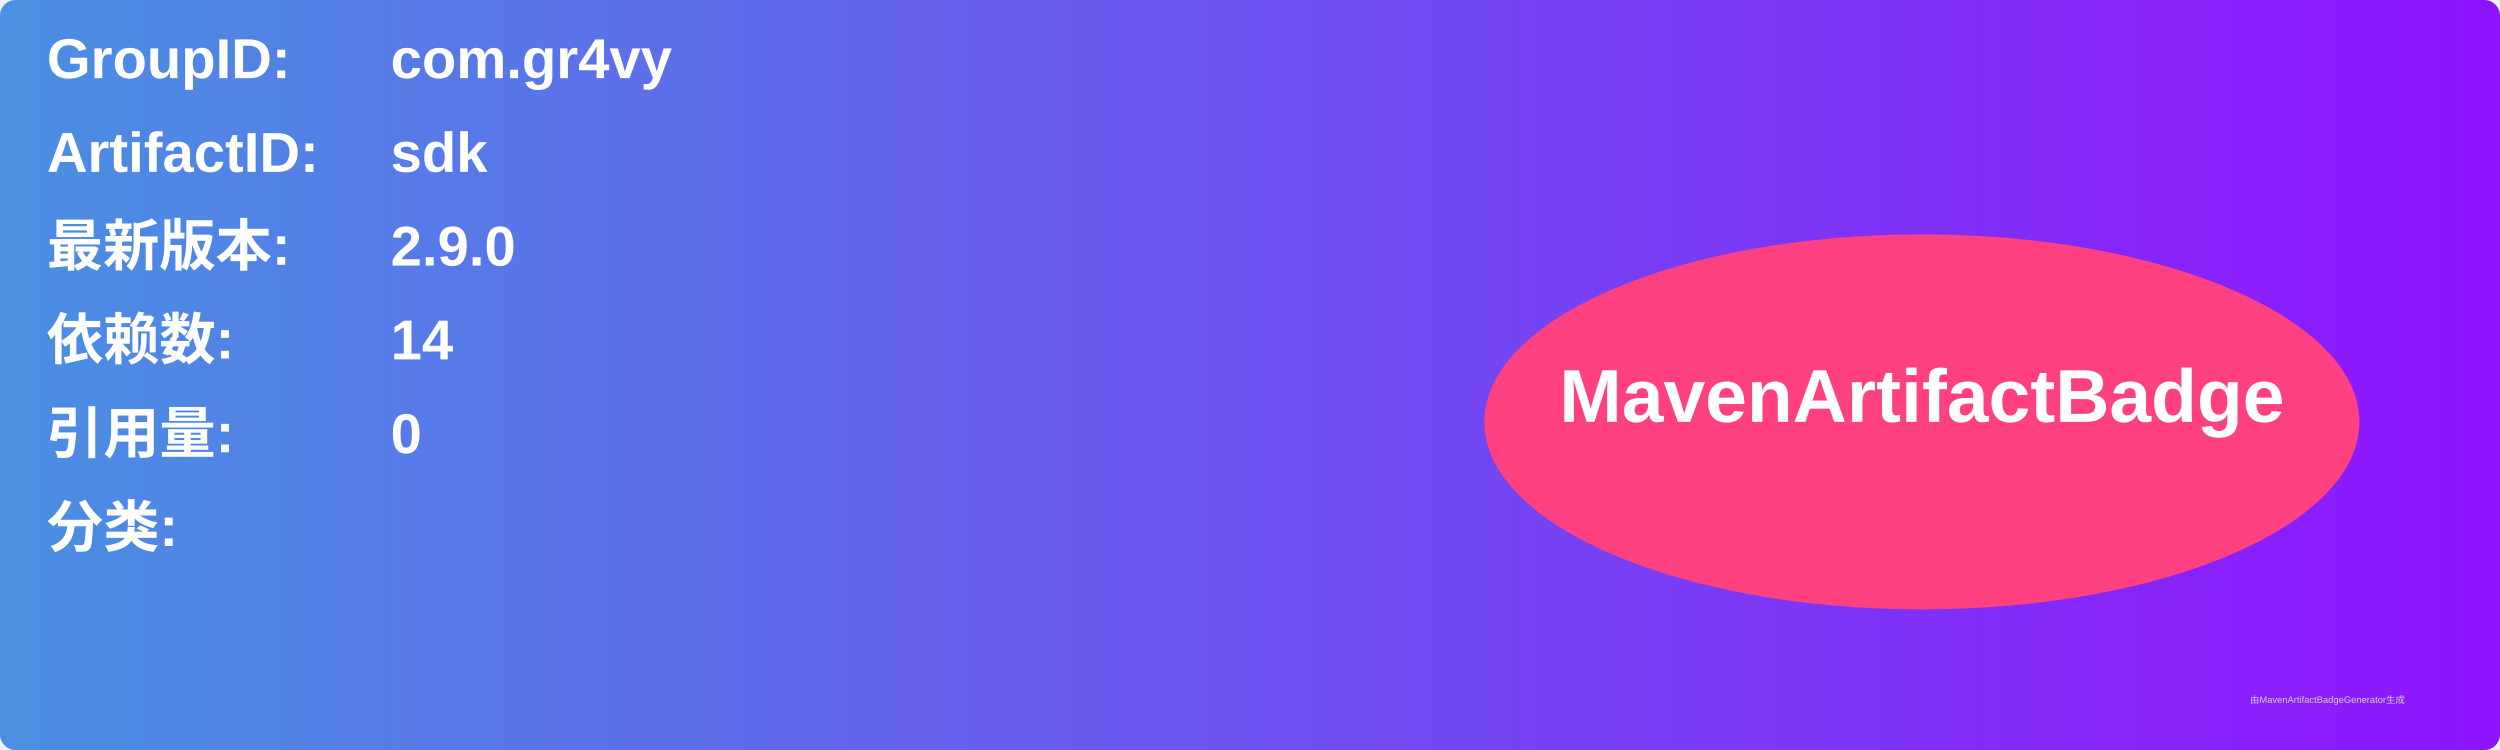
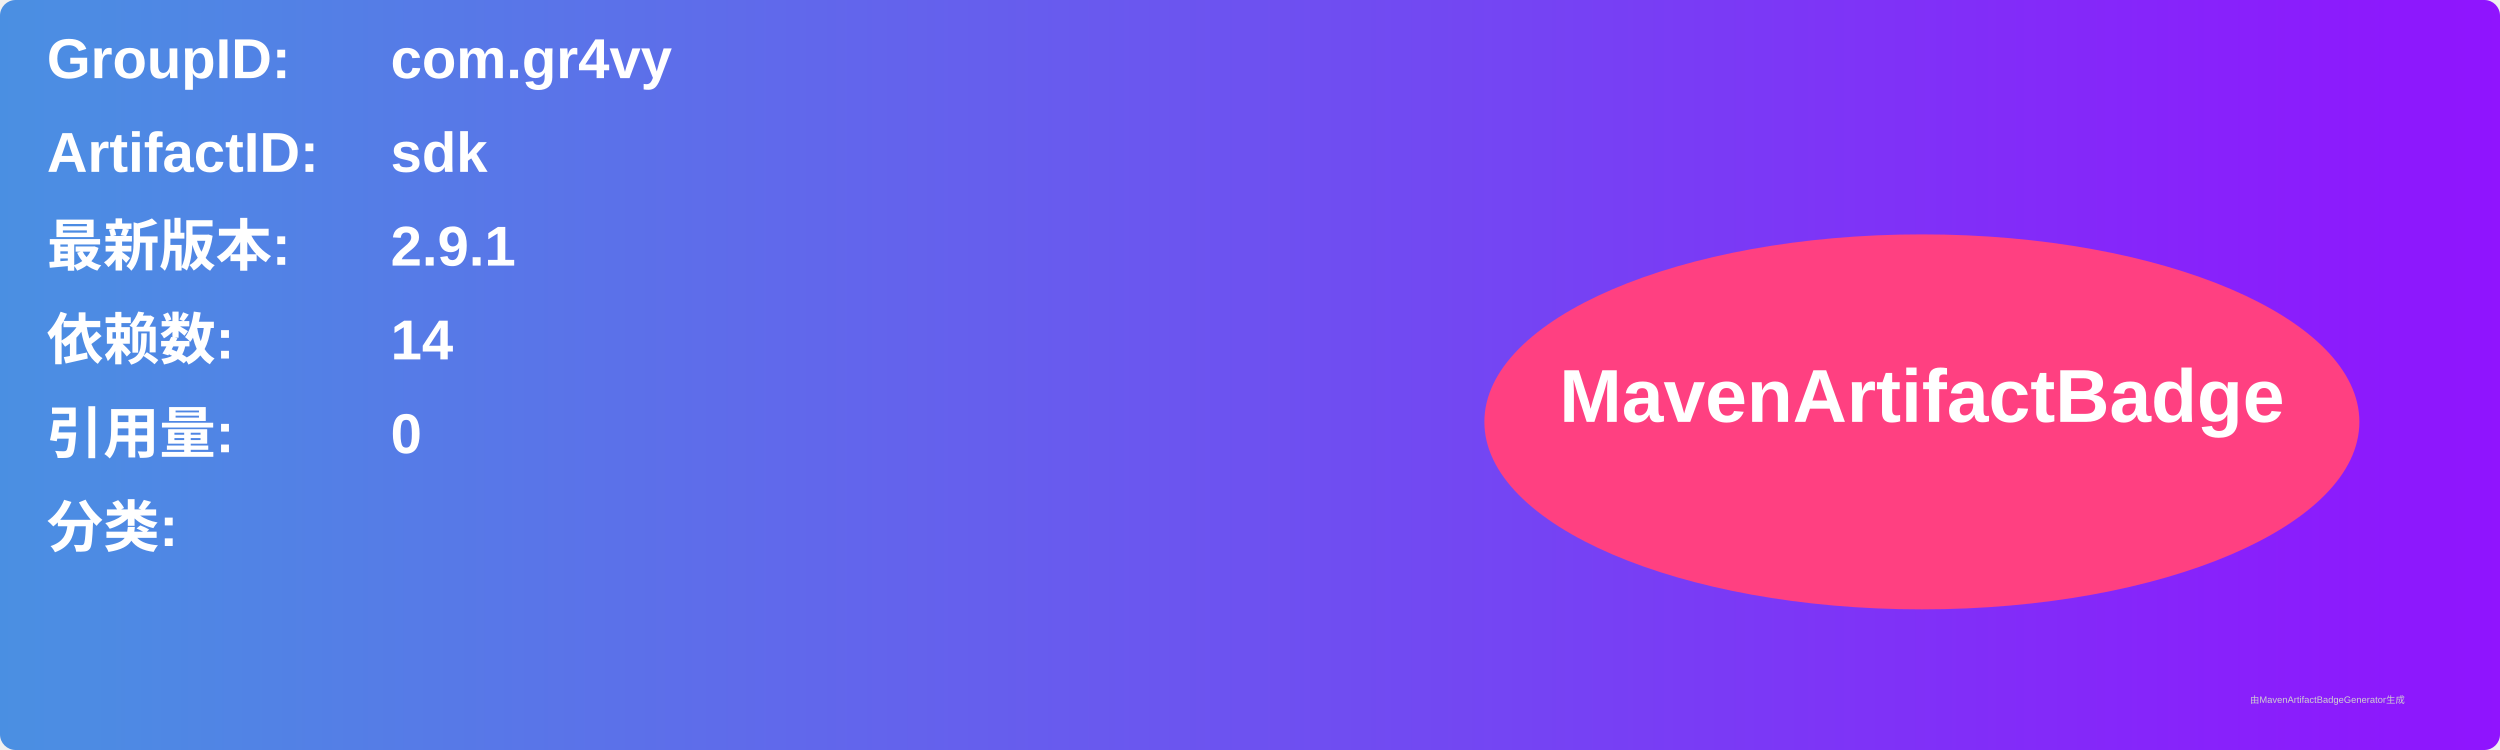
<svg xmlns="http://www.w3.org/2000/svg" width="800" height="240" viewBox="0 0 800 240">
  <linearGradient id="grad" x1="0%" y1="0%" x2="100%" y2="0%">
    <stop offset="0%" stop-color="#4a90e2" />
    <stop offset="100%" stop-color="#9013fe" />
  </linearGradient>
  <rect width="100%" height="100%" rx="5" ry="5" fill="url(#grad)" />
  <g transform="translate(15, 15)">
    <text x="0" y="10" font-family="Arial" font-size="18" fill="white" font-weight="bold" width="260">GroupID:</text>
    <text x="110" y="10" font-family="Arial" font-size="18" fill="white" font-weight="bold" width="460">com.gr4vy</text>
    <text x="0" y="40" font-family="Arial" font-size="18" fill="white" font-weight="bold" width="260">ArtifactID:</text>
    <text x="110" y="40" font-family="Arial" font-size="18" fill="white" font-weight="bold" width="460">sdk</text>
    <text x="0" y="70" font-family="Arial" font-size="18" fill="white" font-weight="bold">最新版本:</text>
    <text x="110" y="70" font-family="Arial" font-size="18" fill="white" font-weight="bold">
-       <tspan font-weight="bold">2.9.0</tspan>
+       <tspan font-weight="bold">2.9.1</tspan>
    </text>
    <text x="0" y="100" font-family="Arial" font-size="18" fill="white" font-weight="bold">依赖数: </text>
    <text x="110" y="100" font-family="Arial" font-size="18" fill="white">
      <tspan font-weight="bold">14</tspan>
    </text>
    <text x="0" y="130" font-family="Arial" font-size="18" fill="white" font-weight="bold">引用量: </text>
    <text x="110" y="130" font-family="Arial" font-size="18" fill="white">
      <tspan font-weight="bold">0</tspan>
    </text>
    <text x="0" y="160" font-family="Arial" font-size="18" fill="white" font-weight="bold">分类:</text>
    <text x="10" y="190" font-family="Arial" font-size="10" fill="white">
      <tspan font-weight="bold" />
    </text>
    <ellipse cx="600" cy="120" rx="140" ry="60" fill="#ff4081" />
    <text x="600" y="120" text-anchor="middle" font-family="Arial" font-size="24" fill="white" font-weight="bold">MavenArtifactBadge</text>
  </g>
  <text x="720" y="225" font-family="Arial" font-size="3" fill="#d0d0d0">由MavenArtifactBadgeGenerator生成</text>
</svg>
